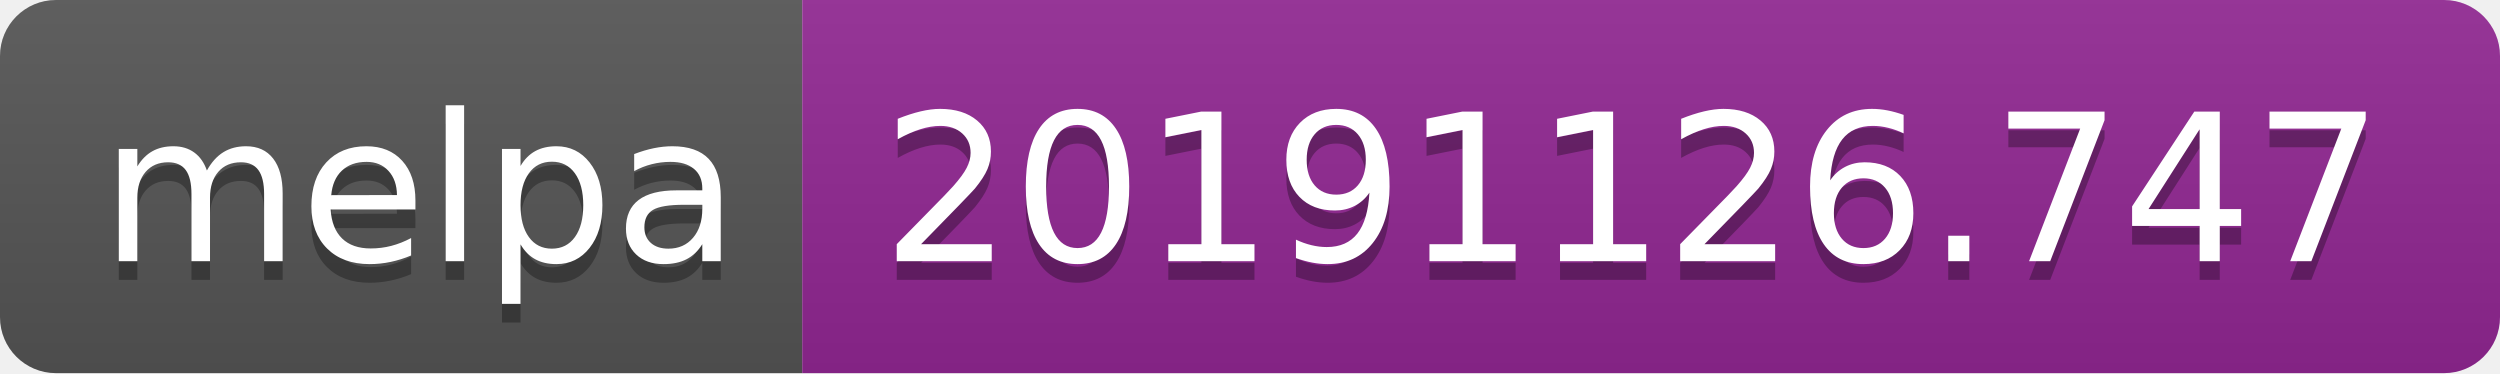
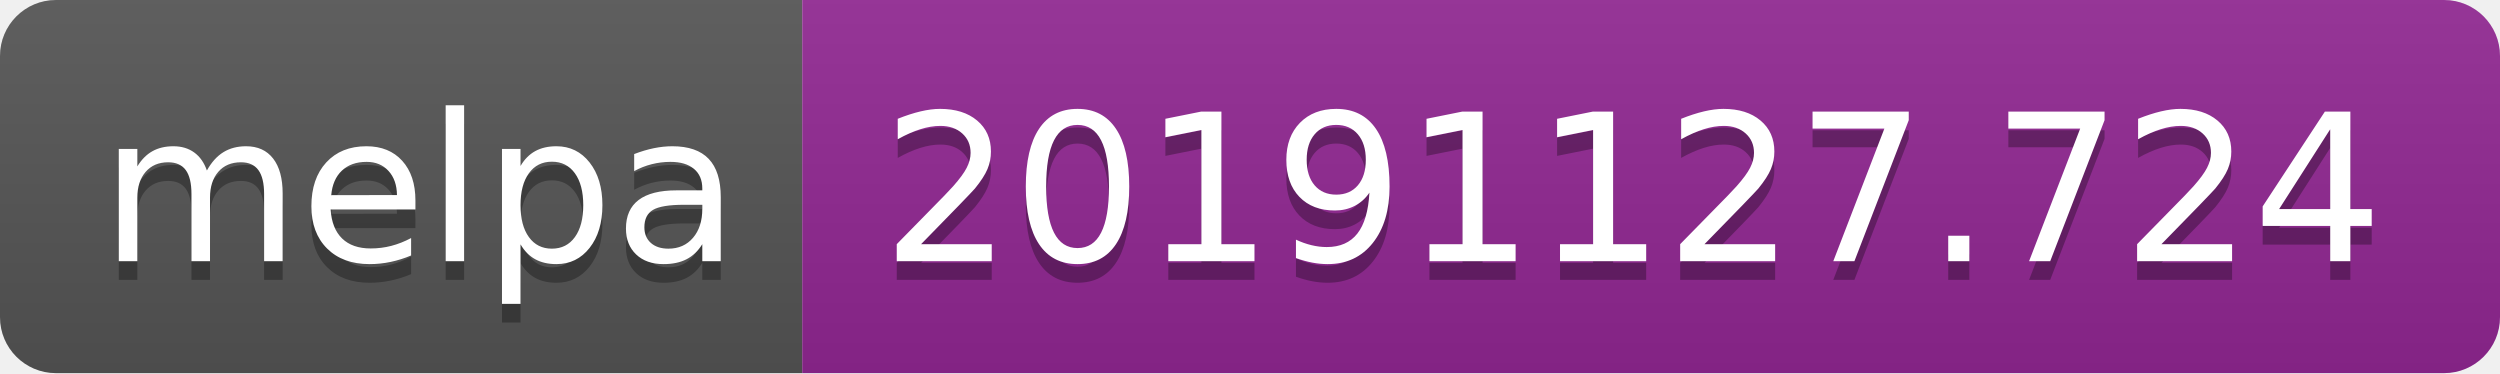
<svg xmlns="http://www.w3.org/2000/svg" width="134" height="20">
  <linearGradient id="b" x2="0" y2="100%">
    <stop offset="0" stop-color="#bbb" stop-opacity=".1" />
    <stop offset="1" stop-opacity=".1" />
  </linearGradient>
  <clipPath id="a">
    <rect width="134" height="20" rx="3" fill="#fff" />
  </clipPath>
  <g clip-path="url(#a)">
    <path fill="#555" d="M0 0h43v20H0z" />
    <path fill="#922793" d="M43 0h91v20H43z" />
    <path fill="url(#b)" d="M0 0h134v20H0z" />
  </g>
  <g fill="#fff" text-anchor="middle" font-family="DejaVu Sans,Verdana,Geneva,sans-serif" font-size="110">
    <text x="225" y="150" fill="#010101" fill-opacity=".3" transform="scale(.1)" textLength="330">melpa</text>
    <text x="225" y="140" transform="scale(.1)" textLength="330">melpa</text>
-     <text x="875" y="150" fill="#010101" fill-opacity=".3" transform="scale(.1)" textLength="810">20191126.747</text>
-     <text x="875" y="140" transform="scale(.1)" textLength="810">20191126.747</text>
+     <text x="875" y="150" fill="#010101" fill-opacity=".3" transform="scale(.1)" textLength="810">20191127.724</text>
+     <text x="875" y="140" transform="scale(.1)" textLength="810">20191127.724</text>
  </g>
</svg>
